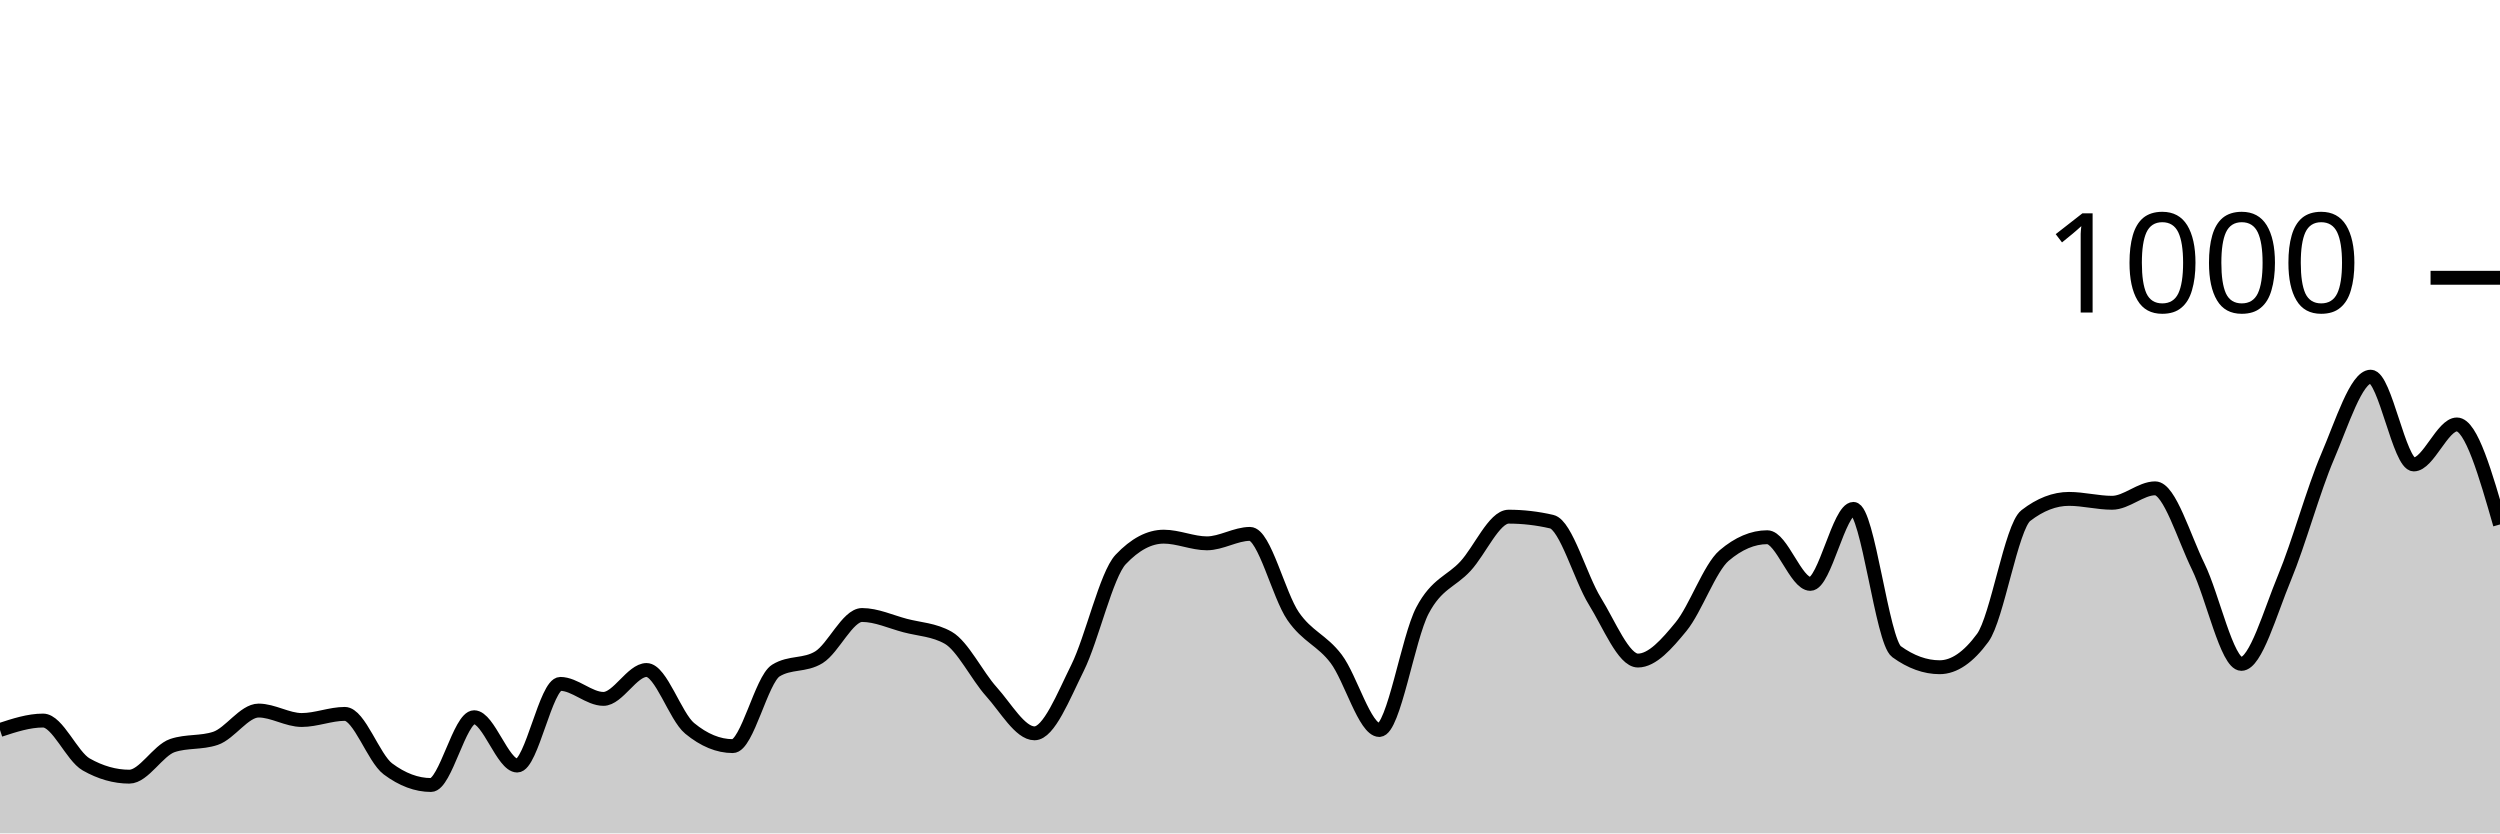
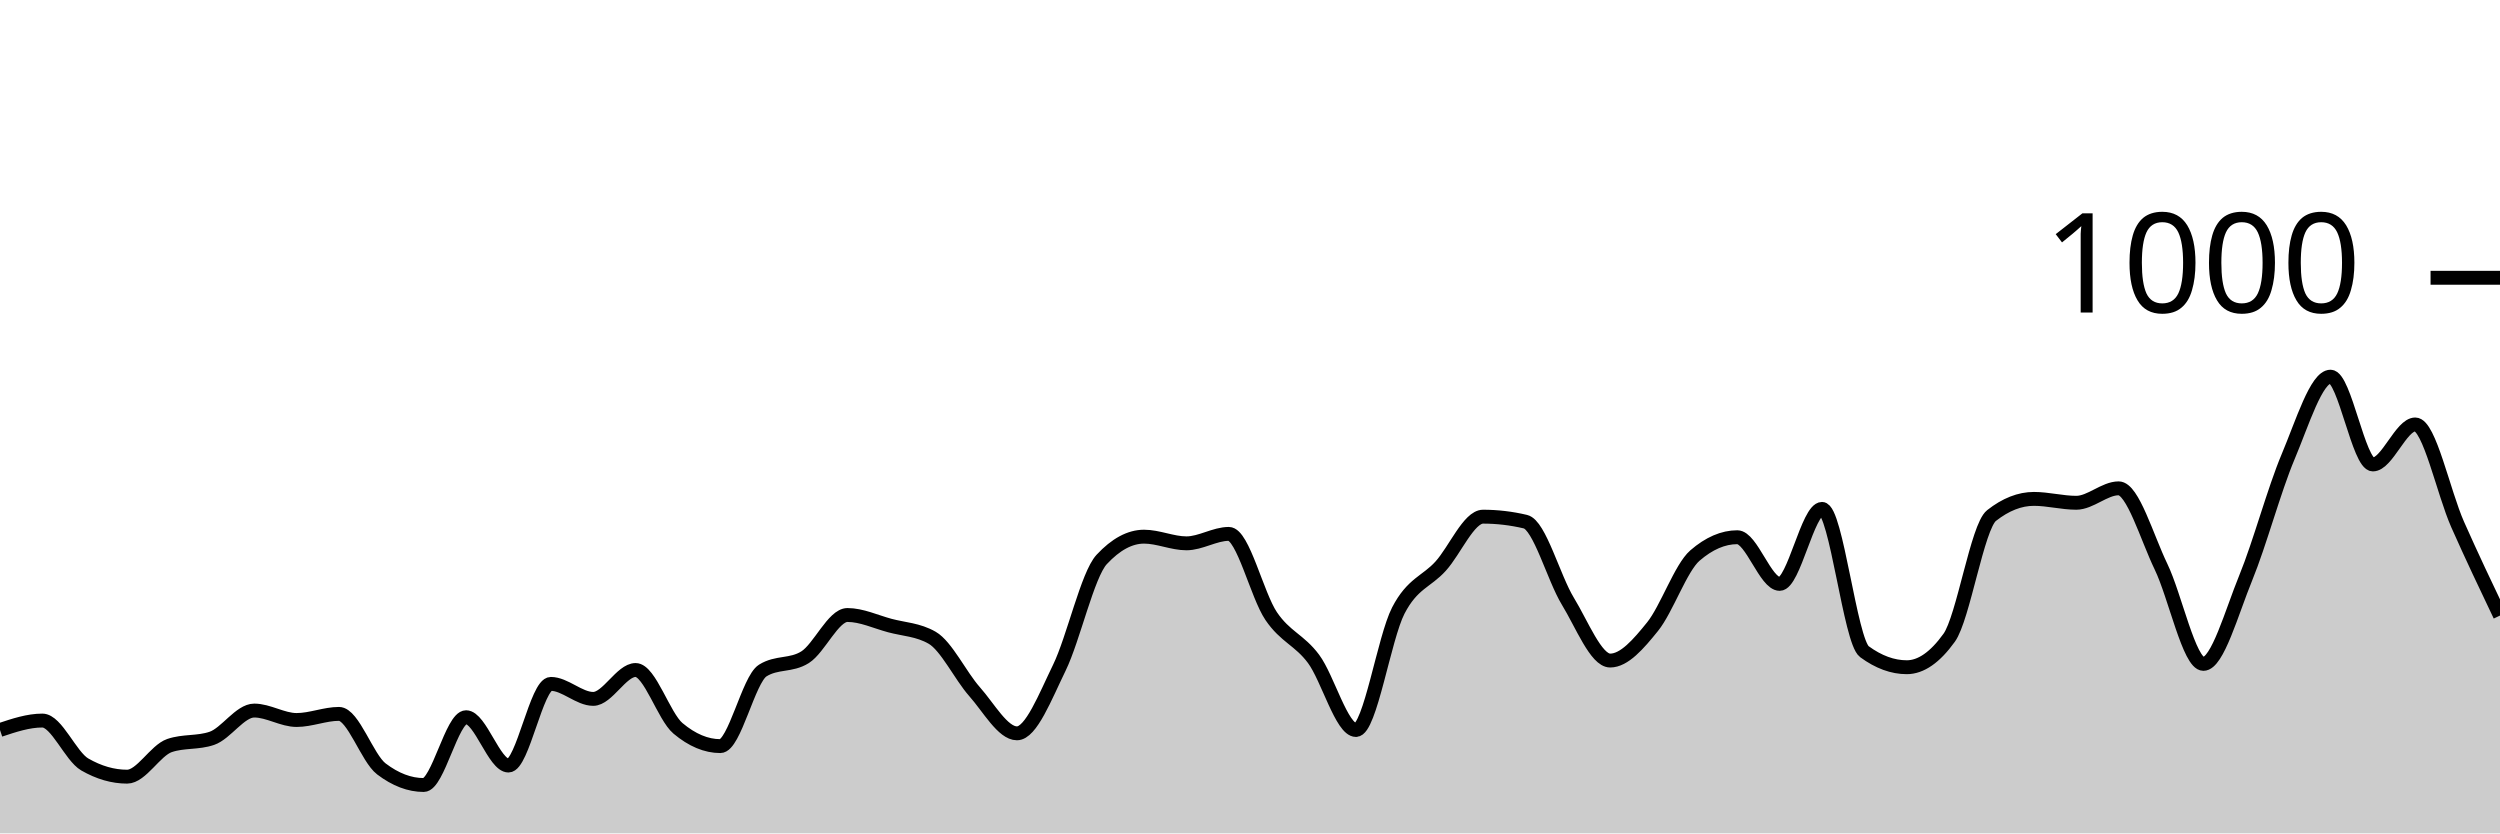
<svg xmlns="http://www.w3.org/2000/svg" viewBox="0 0 180 60">
  <g transform="translate(0,20)">
-     <path class="area" fill="rgba(0, 0, 0, 0.2)" d="M0,32.56C1.034,32.22,2.069,31.88,3.103,31.88C4.138,31.88,5.172,34.453,6.207,35.04C7.241,35.627,8.276,35.92,9.31,35.92C10.345,35.92,11.379,34.027,12.414,33.68C13.448,33.333,14.483,33.507,15.517,33.16C16.552,32.813,17.586,31.16,18.621,31.16C19.655,31.16,20.69,31.84,21.724,31.84C22.759,31.84,23.793,31.4,24.828,31.4C25.862,31.4,26.897,34.587,27.931,35.36C28.966,36.133,30,36.52,31.034,36.52C32.069,36.52,33.103,31.64,34.138,31.64C35.172,31.64,36.207,35.12,37.241,35.12C38.276,35.12,39.31,29.24,40.345,29.24C41.379,29.24,42.414,30.32,43.448,30.32C44.483,30.32,45.517,28.24,46.552,28.24C47.586,28.24,48.621,31.587,49.655,32.44C50.69,33.293,51.724,33.72,52.759,33.72C53.793,33.72,54.828,28.92,55.862,28.28C56.897,27.64,57.931,27.96,58.966,27.32C60,26.68,61.034,24.28,62.069,24.28C63.103,24.28,64.138,24.767,65.172,25.04C66.207,25.313,67.241,25.333,68.276,25.92C69.31,26.507,70.345,28.653,71.379,29.8C72.414,30.947,73.448,32.8,74.483,32.8C75.517,32.8,76.552,30.167,77.586,28.08C78.621,25.993,79.655,21.373,80.69,20.28C81.724,19.187,82.759,18.64,83.793,18.64C84.828,18.64,85.862,19.12,86.897,19.12C87.931,19.12,88.966,18.44,90,18.44C91.034,18.44,92.069,22.86,93.103,24.36C94.138,25.86,95.172,26.073,96.207,27.44C97.241,28.807,98.276,32.56,99.31,32.56C100.345,32.56,101.379,25.927,102.414,23.96C103.448,21.993,104.483,21.887,105.517,20.76C106.552,19.633,107.586,17.2,108.621,17.2C109.655,17.2,110.69,17.32,111.724,17.56C112.759,17.8,113.793,21.613,114.828,23.28C115.862,24.947,116.897,27.56,117.931,27.56C118.966,27.56,120,26.38,121.034,25.12C122.069,23.86,123.103,20.88,124.138,20C125.172,19.12,126.207,18.68,127.241,18.68C128.276,18.68,129.31,22.04,130.345,22.04C131.379,22.04,132.414,16.64,133.448,16.64C134.483,16.64,135.517,26.173,136.552,26.92C137.586,27.667,138.621,28.04,139.655,28.04C140.69,28.04,141.724,27.333,142.759,25.92C143.793,24.507,144.828,17.92,145.862,17.12C146.897,16.32,147.931,15.92,148.966,15.92C150,15.92,151.034,16.2,152.069,16.2C153.103,16.2,154.138,15.16,155.172,15.16C156.207,15.16,157.241,18.693,158.276,20.8C159.31,22.907,160.345,27.8,161.379,27.8C162.414,27.8,163.448,24.087,164.483,21.6C165.517,19.113,166.552,15.293,167.586,12.88C168.621,10.467,169.655,7.12,170.69,7.12C171.724,7.12,172.759,13.44,173.793,13.44C174.828,13.44,175.862,10.56,176.897,10.56C177.931,10.56,178.966,14.16,180,17.76L180,40C178.966,40,177.931,40,176.897,40C175.862,40,174.828,40,173.793,40C172.759,40,171.724,40,170.69,40C169.655,40,168.621,40,167.586,40C166.552,40,165.517,40,164.483,40C163.448,40,162.414,40,161.379,40C160.345,40,159.31,40,158.276,40C157.241,40,156.207,40,155.172,40C154.138,40,153.103,40,152.069,40C151.034,40,150,40,148.966,40C147.931,40,146.897,40,145.862,40C144.828,40,143.793,40,142.759,40C141.724,40,140.69,40,139.655,40C138.621,40,137.586,40,136.552,40C135.517,40,134.483,40,133.448,40C132.414,40,131.379,40,130.345,40C129.31,40,128.276,40,127.241,40C126.207,40,125.172,40,124.138,40C123.103,40,122.069,40,121.034,40C120,40,118.966,40,117.931,40C116.897,40,115.862,40,114.828,40C113.793,40,112.759,40,111.724,40C110.69,40,109.655,40,108.621,40C107.586,40,106.552,40,105.517,40C104.483,40,103.448,40,102.414,40C101.379,40,100.345,40,99.31,40C98.276,40,97.241,40,96.207,40C95.172,40,94.138,40,93.103,40C92.069,40,91.034,40,90,40C88.966,40,87.931,40,86.897,40C85.862,40,84.828,40,83.793,40C82.759,40,81.724,40,80.69,40C79.655,40,78.621,40,77.586,40C76.552,40,75.517,40,74.483,40C73.448,40,72.414,40,71.379,40C70.345,40,69.31,40,68.276,40C67.241,40,66.207,40,65.172,40C64.138,40,63.103,40,62.069,40C61.034,40,60,40,58.966,40C57.931,40,56.897,40,55.862,40C54.828,40,53.793,40,52.759,40C51.724,40,50.69,40,49.655,40C48.621,40,47.586,40,46.552,40C45.517,40,44.483,40,43.448,40C42.414,40,41.379,40,40.345,40C39.31,40,38.276,40,37.241,40C36.207,40,35.172,40,34.138,40C33.103,40,32.069,40,31.034,40C30,40,28.966,40,27.931,40C26.897,40,25.862,40,24.828,40C23.793,40,22.759,40,21.724,40C20.69,40,19.655,40,18.621,40C17.586,40,16.552,40,15.517,40C14.483,40,13.448,40,12.414,40C11.379,40,10.345,40,9.31,40C8.276,40,7.241,40,6.207,40C5.172,40,4.138,40,3.103,40C2.069,40,1.034,40,0,40Z" />
-     <path class="line" stroke="black" fill="none" d="M0,32.56C1.034,32.22,2.069,31.88,3.103,31.88C4.138,31.88,5.172,34.453,6.207,35.04C7.241,35.627,8.276,35.92,9.31,35.92C10.345,35.92,11.379,34.027,12.414,33.68C13.448,33.333,14.483,33.507,15.517,33.16C16.552,32.813,17.586,31.16,18.621,31.16C19.655,31.16,20.69,31.84,21.724,31.84C22.759,31.84,23.793,31.4,24.828,31.4C25.862,31.4,26.897,34.587,27.931,35.36C28.966,36.133,30,36.52,31.034,36.52C32.069,36.52,33.103,31.64,34.138,31.64C35.172,31.64,36.207,35.12,37.241,35.12C38.276,35.12,39.31,29.24,40.345,29.24C41.379,29.24,42.414,30.32,43.448,30.32C44.483,30.32,45.517,28.24,46.552,28.24C47.586,28.24,48.621,31.587,49.655,32.44C50.69,33.293,51.724,33.72,52.759,33.72C53.793,33.72,54.828,28.92,55.862,28.28C56.897,27.64,57.931,27.96,58.966,27.32C60,26.68,61.034,24.28,62.069,24.28C63.103,24.28,64.138,24.767,65.172,25.04C66.207,25.313,67.241,25.333,68.276,25.92C69.31,26.507,70.345,28.653,71.379,29.8C72.414,30.947,73.448,32.8,74.483,32.8C75.517,32.8,76.552,30.167,77.586,28.08C78.621,25.993,79.655,21.373,80.69,20.28C81.724,19.187,82.759,18.64,83.793,18.64C84.828,18.64,85.862,19.12,86.897,19.12C87.931,19.12,88.966,18.44,90,18.44C91.034,18.44,92.069,22.86,93.103,24.36C94.138,25.86,95.172,26.073,96.207,27.44C97.241,28.807,98.276,32.56,99.31,32.56C100.345,32.56,101.379,25.927,102.414,23.96C103.448,21.993,104.483,21.887,105.517,20.76C106.552,19.633,107.586,17.2,108.621,17.2C109.655,17.2,110.69,17.32,111.724,17.56C112.759,17.8,113.793,21.613,114.828,23.28C115.862,24.947,116.897,27.56,117.931,27.56C118.966,27.56,120,26.38,121.034,25.12C122.069,23.86,123.103,20.88,124.138,20C125.172,19.12,126.207,18.68,127.241,18.68C128.276,18.68,129.31,22.04,130.345,22.04C131.379,22.04,132.414,16.64,133.448,16.64C134.483,16.64,135.517,26.173,136.552,26.92C137.586,27.667,138.621,28.04,139.655,28.04C140.69,28.04,141.724,27.333,142.759,25.92C143.793,24.507,144.828,17.92,145.862,17.12C146.897,16.32,147.931,15.92,148.966,15.92C150,15.92,151.034,16.2,152.069,16.2C153.103,16.2,154.138,15.16,155.172,15.16C156.207,15.16,157.241,18.693,158.276,20.8C159.31,22.907,160.345,27.8,161.379,27.8C162.414,27.8,163.448,24.087,164.483,21.6C165.517,19.113,166.552,15.293,167.586,12.88C168.621,10.467,169.655,7.12,170.69,7.12C171.724,7.12,172.759,13.44,173.793,13.44C174.828,13.44,175.862,10.56,176.897,10.56C177.931,10.56,178.966,14.16,180,17.76" />
+     <path class="area" fill="rgba(0, 0, 0, 0.2)" d="M0,32.56C1.017,32.22,2.034,31.88,3.051,31.88C4.068,31.88,5.085,34.453,6.102,35.04C7.119,35.627,8.136,35.92,9.153,35.92C10.169,35.92,11.186,34.027,12.203,33.68C13.22,33.333,14.237,33.507,15.254,33.16C16.271,32.813,17.288,31.16,18.305,31.16C19.322,31.16,20.339,31.84,21.356,31.84C22.373,31.84,23.39,31.4,24.407,31.4C25.424,31.4,26.441,34.587,27.458,35.36C28.475,36.133,29.492,36.52,30.508,36.52C31.525,36.52,32.542,31.64,33.559,31.64C34.576,31.64,35.593,35.12,36.61,35.12C37.627,35.12,38.644,29.24,39.661,29.24C40.678,29.24,41.695,30.32,42.712,30.32C43.729,30.32,44.746,28.24,45.763,28.24C46.78,28.24,47.797,31.587,48.814,32.44C49.831,33.293,50.847,33.72,51.864,33.72C52.881,33.72,53.898,28.92,54.915,28.28C55.932,27.64,56.949,27.96,57.966,27.32C58.983,26.68,60,24.28,61.017,24.28C62.034,24.28,63.051,24.767,64.068,25.04C65.085,25.313,66.102,25.333,67.119,25.92C68.136,26.507,69.153,28.653,70.169,29.8C71.186,30.947,72.203,32.8,73.22,32.8C74.237,32.8,75.254,30.167,76.271,28.08C77.288,25.993,78.305,21.373,79.322,20.28C80.339,19.187,81.356,18.64,82.373,18.64C83.39,18.64,84.407,19.12,85.424,19.12C86.441,19.12,87.458,18.44,88.475,18.44C89.492,18.44,90.508,22.86,91.525,24.36C92.542,25.86,93.559,26.073,94.576,27.44C95.593,28.807,96.61,32.56,97.627,32.56C98.644,32.56,99.661,25.927,100.678,23.96C101.695,21.993,102.712,21.887,103.729,20.76C104.746,19.633,105.763,17.2,106.78,17.2C107.797,17.2,108.814,17.32,109.831,17.56C110.847,17.8,111.864,21.613,112.881,23.28C113.898,24.947,114.915,27.56,115.932,27.56C116.949,27.56,117.966,26.38,118.983,25.12C120,23.86,121.017,20.88,122.034,20C123.051,19.12,124.068,18.68,125.085,18.68C126.102,18.68,127.119,22.04,128.136,22.04C129.153,22.04,130.169,16.64,131.186,16.64C132.203,16.64,133.22,26.173,134.237,26.92C135.254,27.667,136.271,28.04,137.288,28.04C138.305,28.04,139.322,27.333,140.339,25.92C141.356,24.507,142.373,17.92,143.39,17.12C144.407,16.32,145.424,15.92,146.441,15.92C147.458,15.92,148.475,16.2,149.492,16.2C150.508,16.2,151.525,15.16,152.542,15.16C153.559,15.16,154.576,18.693,155.593,20.8C156.61,22.907,157.627,27.8,158.644,27.8C159.661,27.8,160.678,24.087,161.695,21.6C162.712,19.113,163.729,15.293,164.746,12.88C165.763,10.467,166.78,7.12,167.797,7.12C168.814,7.12,169.831,13.44,170.847,13.44C171.864,13.44,172.881,10.56,173.898,10.56C174.915,10.56,175.932,15.467,176.949,17.76C177.966,20.053,178.983,22.187,180,24.32L180,40C178.983,40,177.966,40,176.949,40C175.932,40,174.915,40,173.898,40C172.881,40,171.864,40,170.847,40C169.831,40,168.814,40,167.797,40C166.78,40,165.763,40,164.746,40C163.729,40,162.712,40,161.695,40C160.678,40,159.661,40,158.644,40C157.627,40,156.61,40,155.593,40C154.576,40,153.559,40,152.542,40C151.525,40,150.508,40,149.492,40C148.475,40,147.458,40,146.441,40C145.424,40,144.407,40,143.39,40C142.373,40,141.356,40,140.339,40C139.322,40,138.305,40,137.288,40C136.271,40,135.254,40,134.237,40C133.22,40,132.203,40,131.186,40C130.169,40,129.153,40,128.136,40C127.119,40,126.102,40,125.085,40C124.068,40,123.051,40,122.034,40C121.017,40,120,40,118.983,40C117.966,40,116.949,40,115.932,40C114.915,40,113.898,40,112.881,40C111.864,40,110.847,40,109.831,40C108.814,40,107.797,40,106.78,40C105.763,40,104.746,40,103.729,40C102.712,40,101.695,40,100.678,40C99.661,40,98.644,40,97.627,40C96.61,40,95.593,40,94.576,40C93.559,40,92.542,40,91.525,40C90.508,40,89.492,40,88.475,40C87.458,40,86.441,40,85.424,40C84.407,40,83.39,40,82.373,40C81.356,40,80.339,40,79.322,40C78.305,40,77.288,40,76.271,40C75.254,40,74.237,40,73.22,40C72.203,40,71.186,40,70.169,40C69.153,40,68.136,40,67.119,40C66.102,40,65.085,40,64.068,40C63.051,40,62.034,40,61.017,40C60,40,58.983,40,57.966,40C56.949,40,55.932,40,54.915,40C53.898,40,52.881,40,51.864,40C50.847,40,49.831,40,48.814,40C47.797,40,46.78,40,45.763,40C44.746,40,43.729,40,42.712,40C41.695,40,40.678,40,39.661,40C38.644,40,37.627,40,36.61,40C35.593,40,34.576,40,33.559,40C32.542,40,31.525,40,30.508,40C29.492,40,28.475,40,27.458,40C26.441,40,25.424,40,24.407,40C23.39,40,22.373,40,21.356,40C20.339,40,19.322,40,18.305,40C17.288,40,16.271,40,15.254,40C14.237,40,13.22,40,12.203,40C11.186,40,10.169,40,9.153,40C8.136,40,7.119,40,6.102,40C5.085,40,4.068,40,3.051,40C2.034,40,1.017,40,0,40Z" />
+     <path class="line" stroke="black" fill="none" d="M0,32.56C1.017,32.22,2.034,31.88,3.051,31.88C4.068,31.88,5.085,34.453,6.102,35.04C7.119,35.627,8.136,35.92,9.153,35.92C10.169,35.92,11.186,34.027,12.203,33.68C13.22,33.333,14.237,33.507,15.254,33.16C16.271,32.813,17.288,31.16,18.305,31.16C19.322,31.16,20.339,31.84,21.356,31.84C22.373,31.84,23.39,31.4,24.407,31.4C25.424,31.4,26.441,34.587,27.458,35.36C28.475,36.133,29.492,36.52,30.508,36.52C31.525,36.52,32.542,31.64,33.559,31.64C34.576,31.64,35.593,35.12,36.61,35.12C37.627,35.12,38.644,29.24,39.661,29.24C40.678,29.24,41.695,30.32,42.712,30.32C43.729,30.32,44.746,28.24,45.763,28.24C46.78,28.24,47.797,31.587,48.814,32.44C49.831,33.293,50.847,33.72,51.864,33.72C52.881,33.72,53.898,28.92,54.915,28.28C55.932,27.64,56.949,27.96,57.966,27.32C58.983,26.68,60,24.28,61.017,24.28C62.034,24.28,63.051,24.767,64.068,25.04C65.085,25.313,66.102,25.333,67.119,25.92C68.136,26.507,69.153,28.653,70.169,29.8C71.186,30.947,72.203,32.8,73.22,32.8C74.237,32.8,75.254,30.167,76.271,28.08C77.288,25.993,78.305,21.373,79.322,20.28C80.339,19.187,81.356,18.64,82.373,18.64C83.39,18.64,84.407,19.12,85.424,19.12C86.441,19.12,87.458,18.44,88.475,18.44C89.492,18.44,90.508,22.86,91.525,24.36C92.542,25.86,93.559,26.073,94.576,27.44C95.593,28.807,96.61,32.56,97.627,32.56C98.644,32.56,99.661,25.927,100.678,23.96C101.695,21.993,102.712,21.887,103.729,20.76C104.746,19.633,105.763,17.2,106.78,17.2C107.797,17.2,108.814,17.32,109.831,17.56C110.847,17.8,111.864,21.613,112.881,23.28C113.898,24.947,114.915,27.56,115.932,27.56C116.949,27.56,117.966,26.38,118.983,25.12C120,23.86,121.017,20.88,122.034,20C123.051,19.12,124.068,18.68,125.085,18.68C126.102,18.68,127.119,22.04,128.136,22.04C129.153,22.04,130.169,16.64,131.186,16.64C132.203,16.64,133.22,26.173,134.237,26.92C135.254,27.667,136.271,28.04,137.288,28.04C138.305,28.04,139.322,27.333,140.339,25.92C141.356,24.507,142.373,17.92,143.39,17.12C144.407,16.32,145.424,15.92,146.441,15.92C147.458,15.92,148.475,16.2,149.492,16.2C150.508,16.2,151.525,15.16,152.542,15.16C153.559,15.16,154.576,18.693,155.593,20.8C156.61,22.907,157.627,27.8,158.644,27.8C159.661,27.8,160.678,24.087,161.695,21.6C162.712,19.113,163.729,15.293,164.746,12.88C165.763,10.467,166.78,7.12,167.797,7.12C168.814,7.12,169.831,13.44,170.847,13.44C171.864,13.44,172.881,10.56,173.898,10.56C174.915,10.56,175.932,15.467,176.949,17.76C177.966,20.053,178.983,22.187,180,24.32" />
    <path class="axis-ceiling" stroke-width="1" stroke="black" fill="none" d="M175,0L180,0" />
    <text class="axis-ceiling-label" font-family="sans-serif" text-anchor="end" font-size="10px" x="170" y="2.5">1000</text>
  </g>
</svg>
